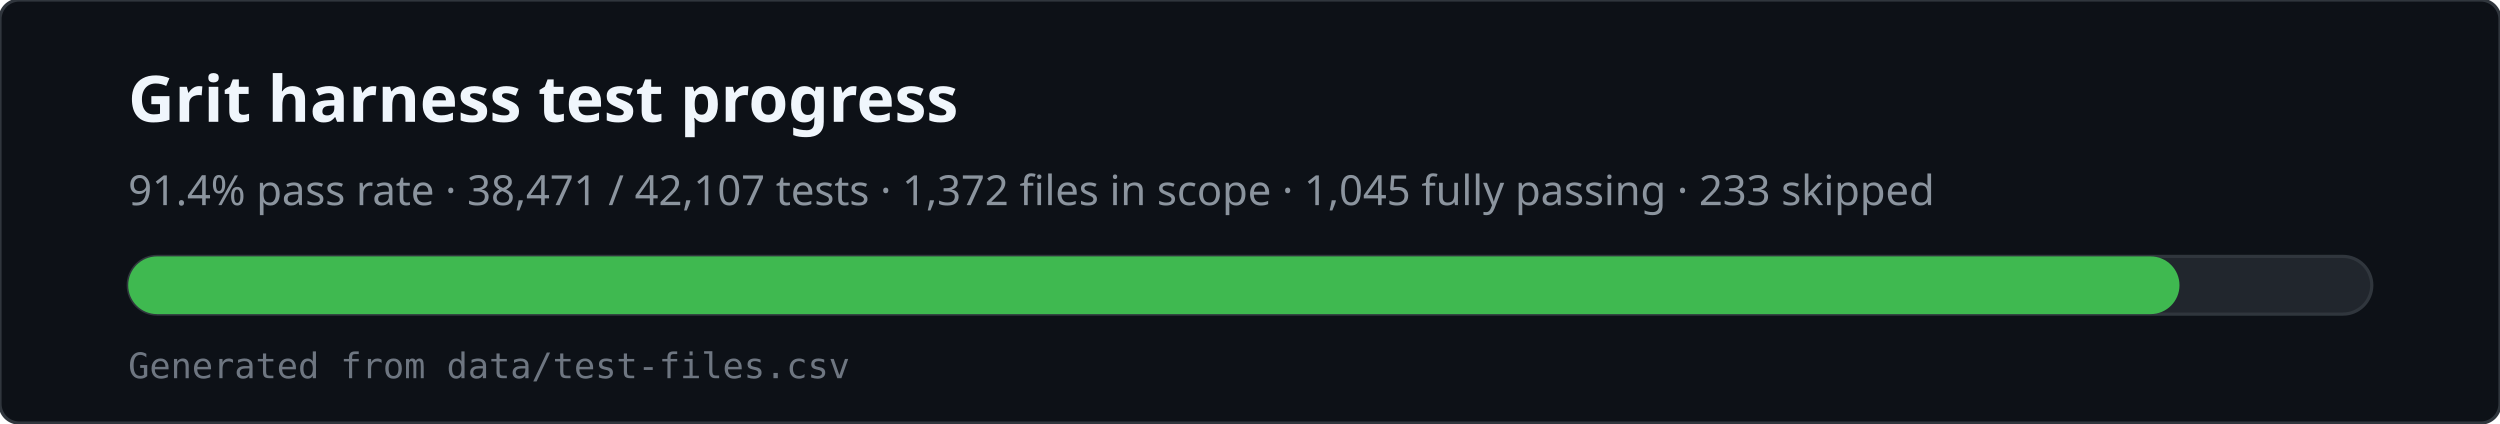
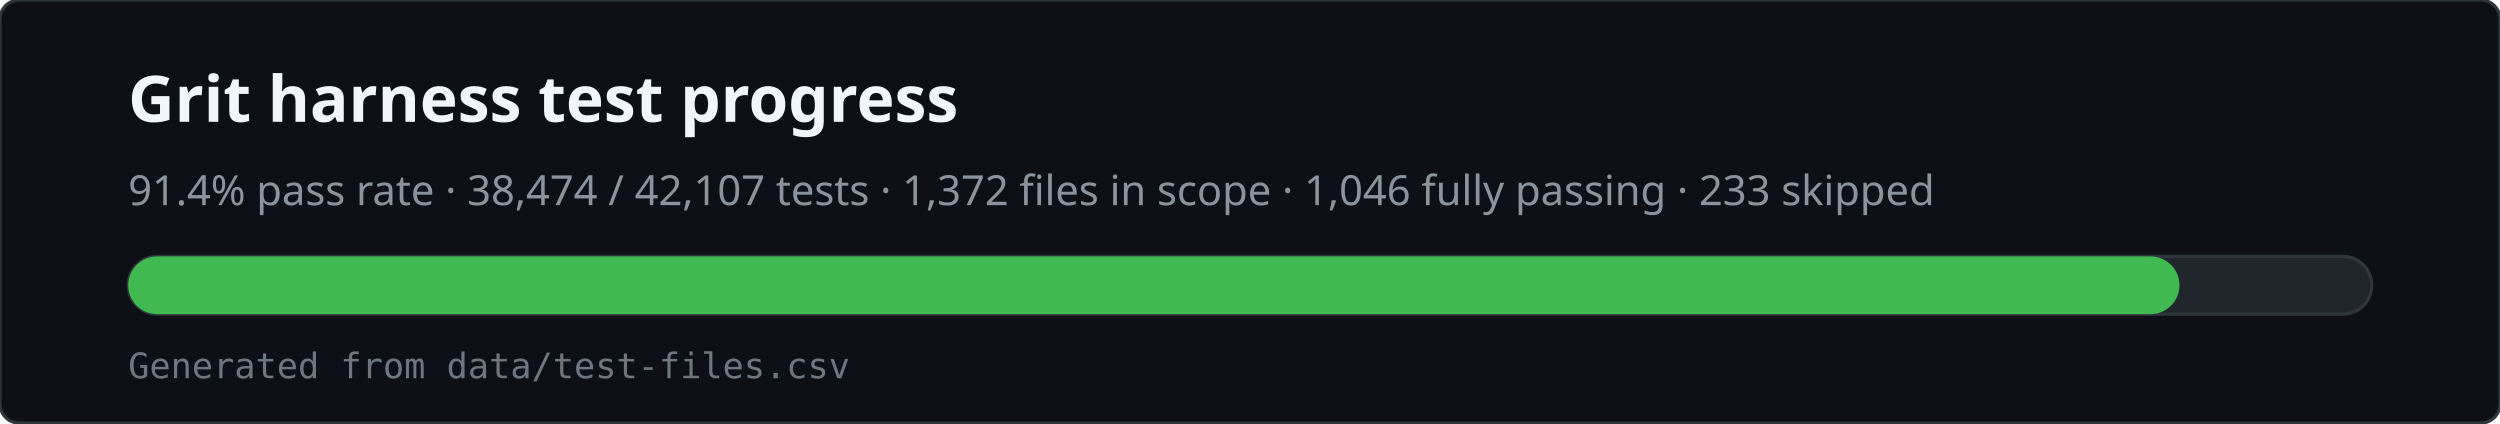
<svg xmlns="http://www.w3.org/2000/svg" viewBox="0 0 780 132" width="780" height="132" role="img" aria-labelledby="svg-title svg-desc">
  <rect x="0" y="0" width="780" height="132" rx="6" fill="#0d1117" stroke="#30363d" />
  <text x="40" y="38" fill="#f0f6fc" font-family="ui-sans-serif,system-ui,sans-serif" font-size="20" font-weight="600">Grit harness test progress</text>
-   <text x="40" y="64" fill="#8b949e" font-family="ui-sans-serif,system-ui,sans-serif" font-size="13">91.4% pass rate · 38,471 / 42,107 tests · 1,372 files in scope · 1,045 fully passing · 233 skipped</text>
+   <text x="40" y="64" fill="#8b949e" font-family="ui-sans-serif,system-ui,sans-serif" font-size="13">91.4% pass rate · 38,474 / 42,107 tests · 1,372 files in scope · 1,046 fully passing · 233 skipped</text>
  <rect x="40" y="80" width="700" height="18" rx="9" fill="#21262d" stroke="#30363d" />
  <rect x="40" y="80" width="640" height="18" rx="9" fill="#3fb950" />
  <text x="40" y="118" fill="#6e7681" font-family="ui-monospace,monospace" font-size="11">Generated from data/test-files.csv</text>
</svg>
